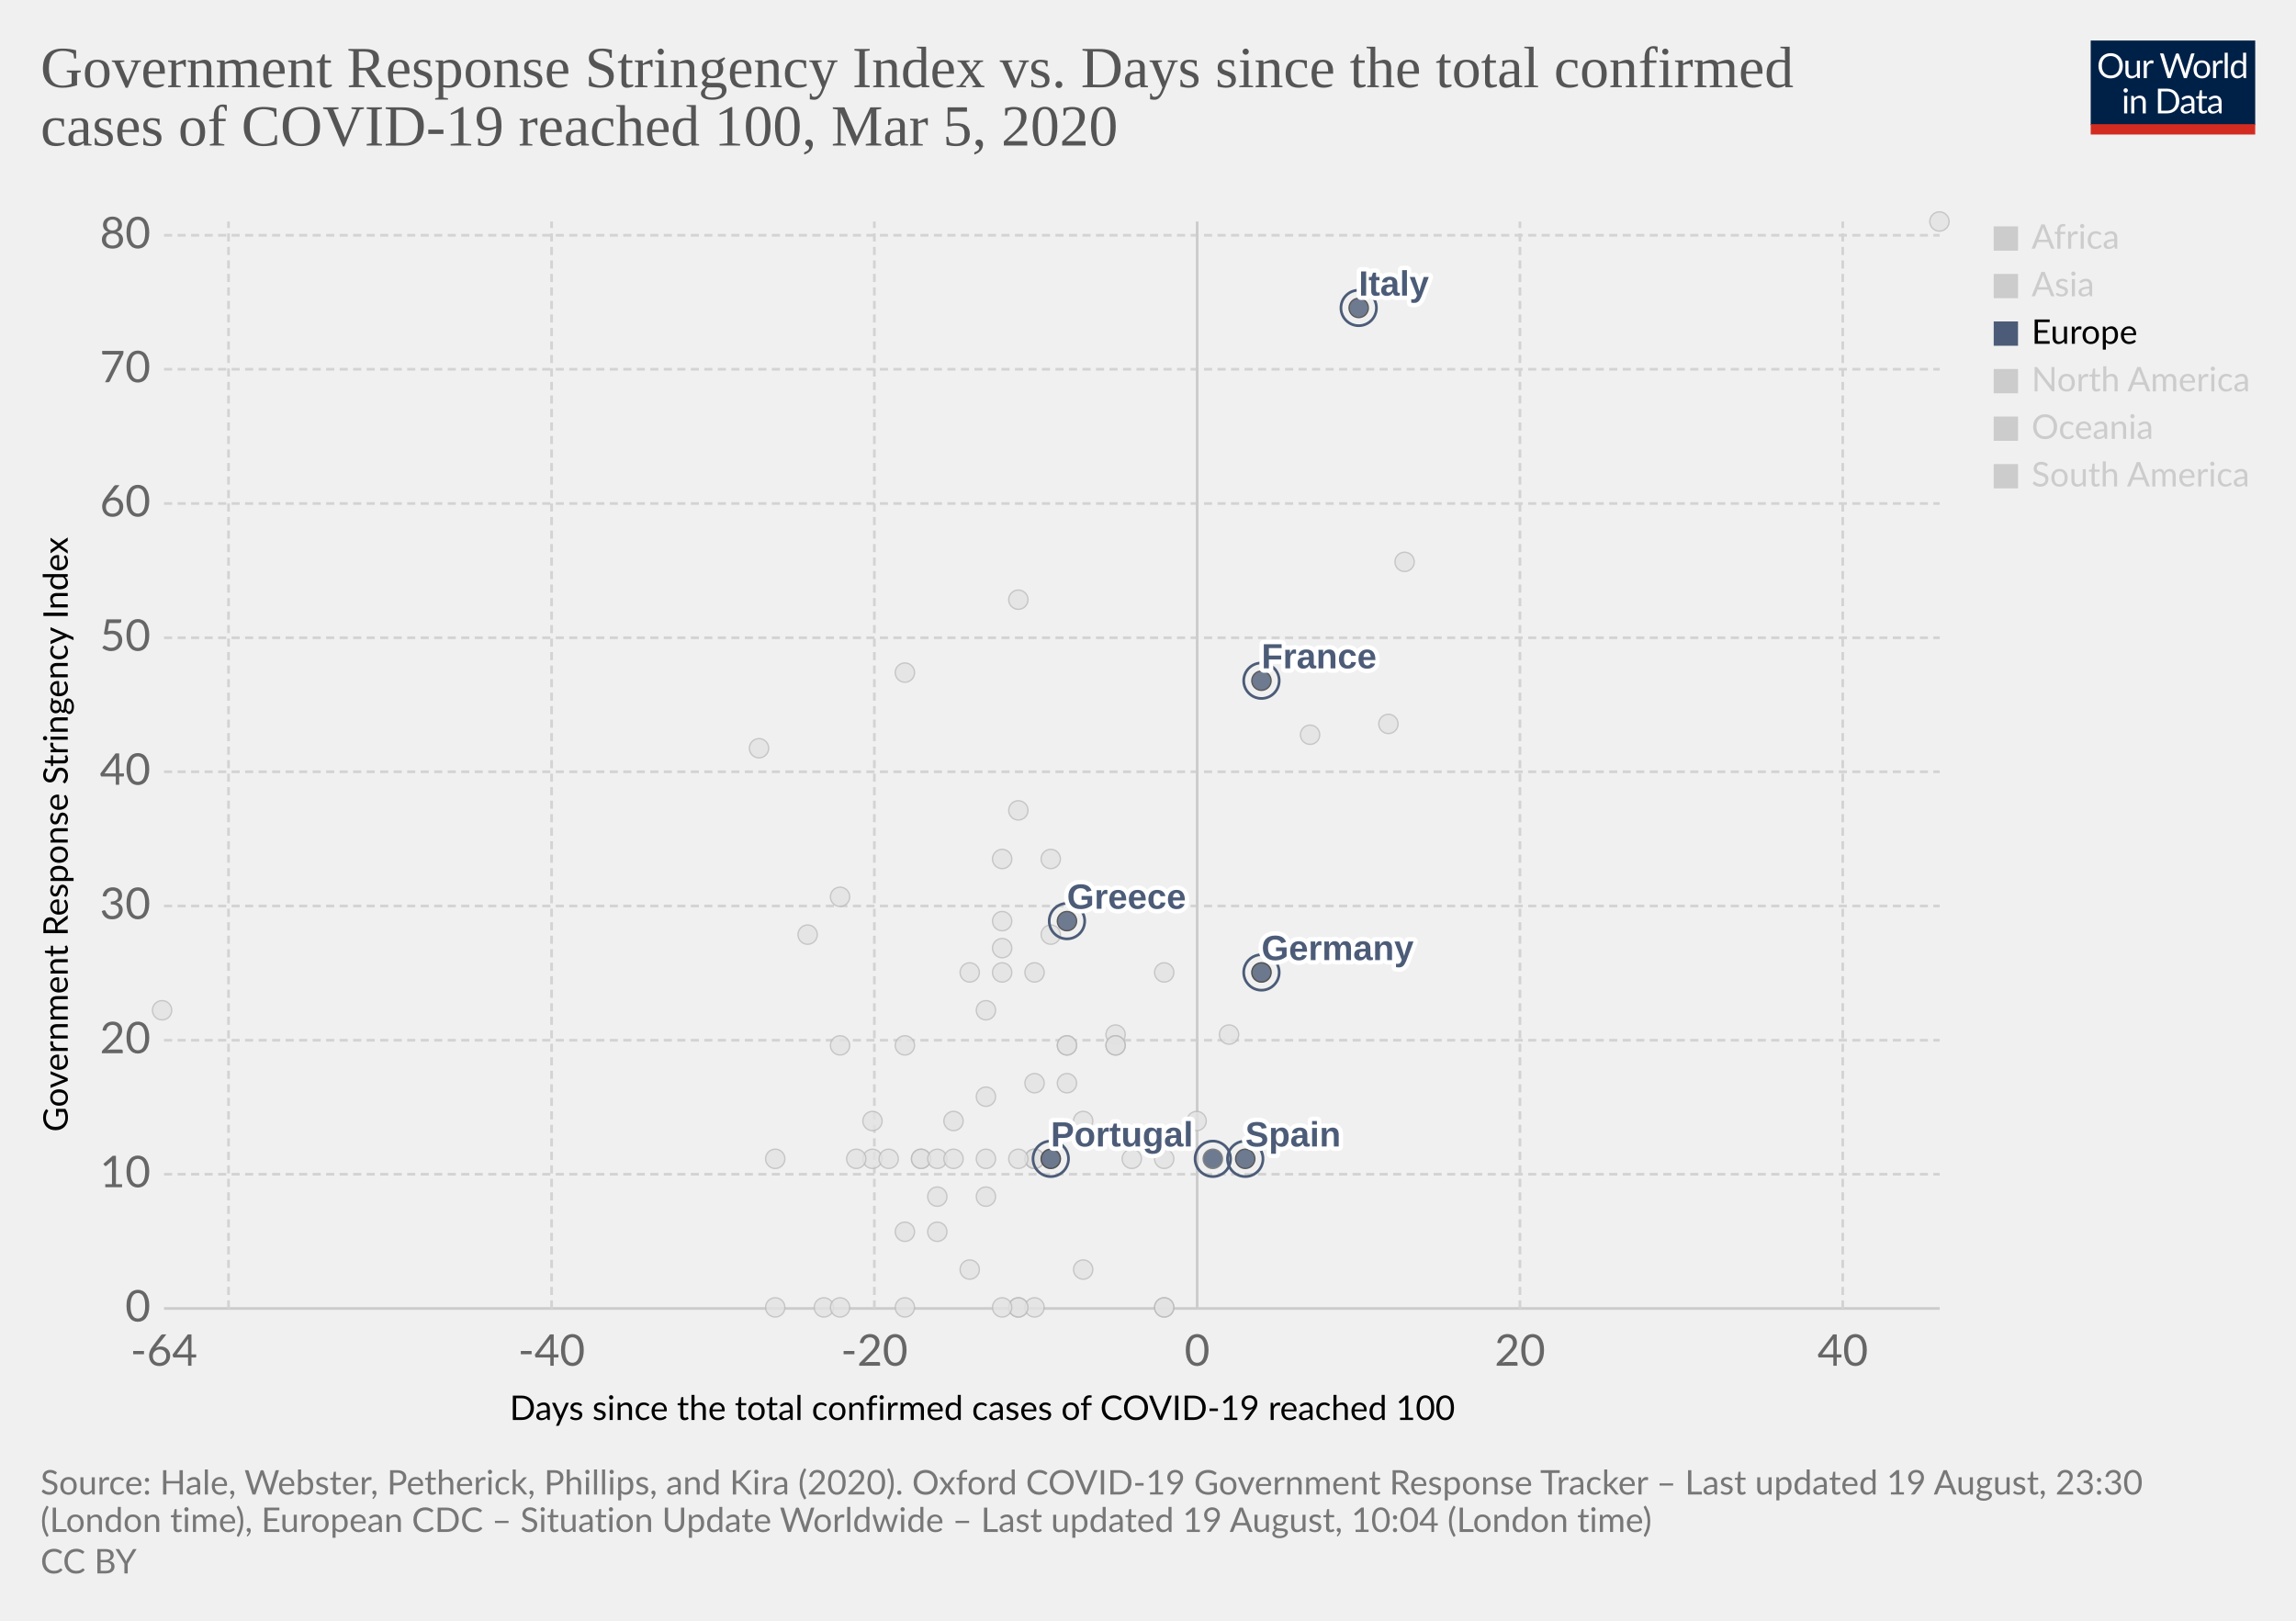
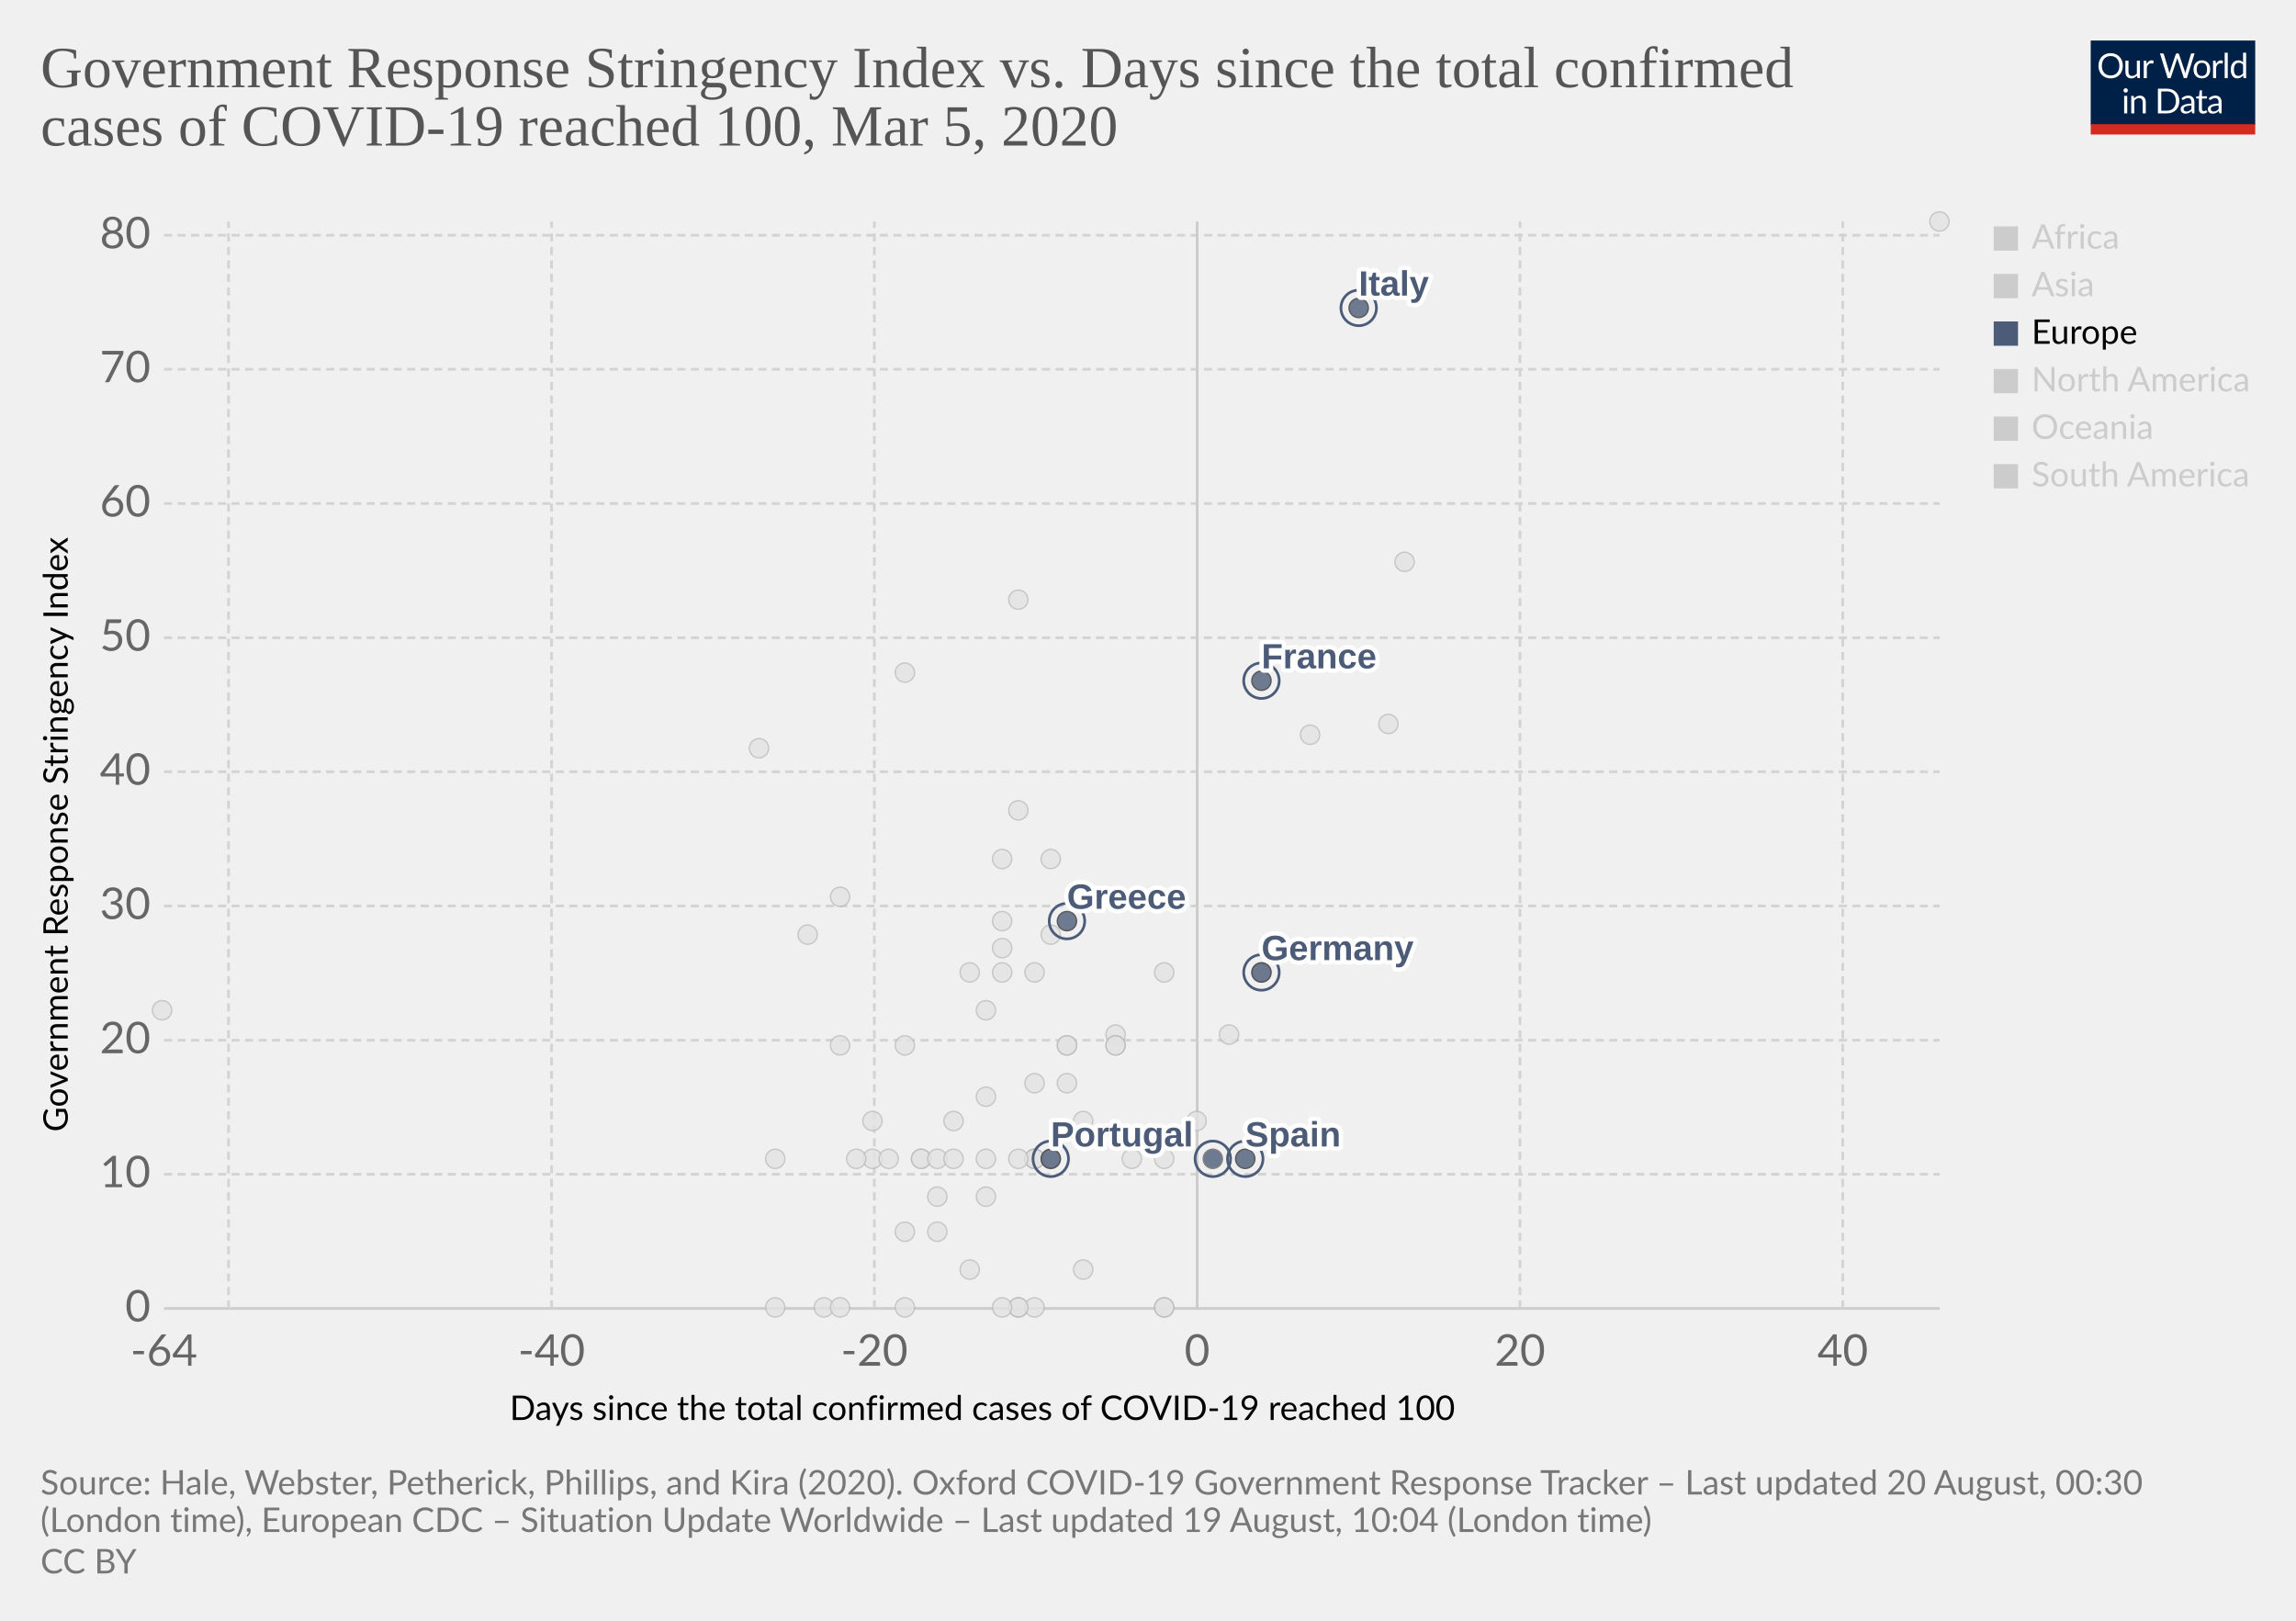
<svg xmlns="http://www.w3.org/2000/svg" version="1.1" style="background-color:#fff;-webkit-font-smoothing:antialiased" width="850" height="600" viewBox="0 0 850 600" font-family="Lato,'Helvetica Neue',Helvetica,Arial,sans-serif" font-size="18" text-rendering="optimizeLegibility">
  <g class="HeaderView">
    <g transform="matrix(.29 0 0 .29 774 15)">
      <svg width="210" height="120" viewBox="0 0 210 120" fill="none">
        <g clip-path="url(#clip0)">
          <path d="M0 0h210v107.89H0V0z" fill="#002147" />
          <path d="M40.98 32.25c0 2.36-.38 4.53-1.12 6.51a14.26 14.26 0 01-8.1 8.4c-1.9.78-4.02 1.17-6.34 1.17a16.6 16.6 0 01-6.33-1.17 14.31 14.31 0 01-8.08-8.4 18.29 18.29 0 01-1.12-6.51c0-2.36.38-4.53 1.12-6.5a14.32 14.32 0 018.07-8.44c1.92-.8 4.03-1.19 6.34-1.19 2.32 0 4.43.4 6.34 1.19 1.92.8 3.56 1.9 4.93 3.34a14.87 14.87 0 013.17 5.1 18.1 18.1 0 011.12 6.5zm-4.38 0c0-1.94-.26-3.68-.8-5.22a10.91 10.91 0 00-2.24-3.89 9.68 9.68 0 00-3.52-2.46 11.95 11.95 0 00-4.62-.86c-1.68 0-3.21.28-4.6.86a9.88 9.88 0 00-3.54 2.46 10.91 10.91 0 00-2.24 3.9c-.53 1.53-.8 3.27-.8 5.2 0 1.94.27 3.68.8 5.22a11.17 11.17 0 002.24 3.9 10.01 10.01 0 003.55 2.44c1.38.56 2.9.83 4.6.83 1.7 0 3.24-.27 4.61-.83a9.8 9.8 0 003.52-2.44 11.17 11.17 0 002.25-3.9c.53-1.54.8-3.28.8-5.21zm26.22-6.54V48H60.5c-.56 0-.9-.27-1.05-.81l-.31-2.4a12.45 12.45 0 01-3.26 2.6c-1.2.64-2.58.96-4.13.96-1.22 0-2.3-.2-3.24-.6a6.52 6.52 0 01-2.33-1.7 7.37 7.37 0 01-1.43-2.67c-.3-1.04-.46-2.2-.46-3.45V25.7h3.91v14.22c0 1.68.38 2.99 1.15 3.91.77.93 1.96 1.39 3.54 1.39 1.16 0 2.24-.27 3.23-.82a10.42 10.42 0 002.8-2.28V25.7h3.91zm8.61 4.47a9.94 9.94 0 012.6-3.56 5.64 5.64 0 013.76-1.3c.47 0 .92.05 1.34.15.44.1.83.27 1.17.49l-.3 2.92c-.09.37-.3.55-.66.55-.2 0-.5-.04-.9-.13a6.21 6.21 0 00-3.24.18c-.54.2-1.03.5-1.47.92-.42.4-.81.9-1.17 1.5-.33.58-.64 1.26-.92 2.02V48H67.7V25.71h2.25c.42 0 .72.08.88.25.16.16.27.44.33.83l.26 3.39zm61.16-13.7L122.75 48h-3.82l-7.99-24.05a21.95 21.95 0 01-.42-1.58 38.36 38.36 0 01-.44 1.58L102.05 48h-3.83L88.4 16.47h3.54c.38 0 .7.1.95.29.26.2.43.43.5.73l6.52 21.9c.1.4.2.83.28 1.28.1.46.2.94.29 1.46l.3-1.46c.12-.47.25-.9.38-1.27l7.41-21.91c.1-.25.26-.48.51-.69.27-.22.58-.33.95-.33h1.23c.38 0 .69.1.92.29.24.2.41.43.53.73l7.4 21.9a28.4 28.4 0 01.68 2.62 29.52 29.52 0 01.52-2.61l6.54-21.91c.07-.27.23-.5.48-.7.27-.21.58-.32.95-.32h3.32zm9.35 8.88c1.63 0 3.1.27 4.4.82a9.43 9.43 0 015.46 5.94c.5 1.4.74 2.98.74 4.73 0 1.76-.25 3.34-.74 4.75a9.43 9.43 0 01-5.46 5.92c-1.3.52-2.77.79-4.4.79-1.64 0-3.12-.27-4.44-.8a9.42 9.42 0 01-3.35-2.3c-.92-1-1.63-2.2-2.13-3.61-.49-1.41-.73-3-.73-4.75s.24-3.33.73-4.73c.5-1.43 1.2-2.64 2.13-3.63a9.4 9.4 0 013.35-2.31c1.32-.55 2.8-.82 4.44-.82zm0 19.89c2.2 0 3.84-.73 4.93-2.2 1.08-1.48 1.63-3.54 1.63-6.18 0-2.66-.55-4.72-1.63-6.2-1.09-1.49-2.73-2.23-4.93-2.23-1.12 0-2.09.2-2.93.57a5.7 5.7 0 00-2.06 1.65 7.5 7.5 0 00-1.24 2.67c-.26 1.04-.4 2.22-.4 3.54 0 2.64.55 4.7 1.64 6.18 1.1 1.47 2.76 2.2 4.99 2.2zm17.97-15.07a9.94 9.94 0 012.6-3.56 5.64 5.64 0 013.76-1.3c.47 0 .91.05 1.34.15.44.1.83.27 1.16.49l-.28 2.92c-.09.37-.31.55-.66.55-.2 0-.5-.04-.9-.13a6.2 6.2 0 00-3.24.18c-.54.2-1.03.5-1.47.92-.43.4-.82.9-1.17 1.5a13.1 13.1 0 00-.92 2.02V48h-3.94V25.71h2.24c.43 0 .72.08.88.25.17.16.28.44.33.83l.27 3.39zm15.04-14.59V48h-3.92V15.6h3.92zm19.55 15.43a6.22 6.22 0 00-2.38-2.05 6.7 6.7 0 00-2.86-.6c-2.07 0-3.66.75-4.77 2.23-1.12 1.48-1.68 3.6-1.68 6.33 0 1.46.13 2.7.38 3.74a7.29 7.29 0 001.1 2.56 4.35 4.35 0 001.78 1.45c.7.3 1.5.46 2.4.46 1.29 0 2.41-.3 3.36-.88a9.6 9.6 0 002.67-2.49V31.02zm3.91-15.43V48h-2.33c-.56 0-.9-.27-1.06-.81l-.35-2.71a12.13 12.13 0 01-3.25 2.77 8.28 8.28 0 01-4.23 1.06 7.31 7.31 0 01-6.14-2.9c-.73-.96-1.3-2.15-1.69-3.57a18.35 18.35 0 01.07-9.48 11.29 11.29 0 011.89-3.7 8.7 8.7 0 017.06-3.34 7.96 7.96 0 016.12 2.62V15.59h3.91zM46.61 70.71V93H42.7V70.71h3.91zm.84-7c0 .39-.08.75-.24 1.09a2.81 2.81 0 01-1.52 1.47 2.67 2.67 0 01-2.16 0 2.9 2.9 0 01-1.45-1.47 2.67 2.67 0 010-2.16c.15-.35.35-.65.6-.9.25-.27.53-.47.85-.62a2.67 2.67 0 012.16 0c.35.15.65.35.9.62.27.25.47.55.62.9.16.34.24.7.24 1.08zm7.97 10.24c.49-.54 1-1.04 1.54-1.48a9.85 9.85 0 013.66-1.84 8.96 8.96 0 015.43.35c.94.4 1.72.97 2.33 1.71a7.36 7.36 0 011.43 2.67c.32 1.04.49 2.19.49 3.45V93h-3.94V78.81c0-1.69-.4-3-1.17-3.92-.76-.93-1.93-1.4-3.5-1.4a6.6 6.6 0 00-3.25.83c-1 .56-1.92 1.31-2.77 2.27V93h-3.94V70.71h2.35c.56 0 .9.28 1.04.82l.3 2.42zm57.7 3.3c0 2.36-.37 4.5-1.11 6.44a14.3 14.3 0 01-3.17 4.98 14.1 14.1 0 01-4.93 3.2c-1.9.76-4.02 1.13-6.33 1.13H85.8V61.47h11.77c2.31 0 4.42.39 6.33 1.15a13.8 13.8 0 018.1 8.18 17.75 17.75 0 011.12 6.45zm-4.37 0c0-1.94-.26-3.67-.8-5.2a10.94 10.94 0 00-2.23-3.87 9.57 9.57 0 00-3.53-2.42 12.23 12.23 0 00-4.61-.83h-7.5v24.62h7.5c1.7 0 3.24-.28 4.61-.84a9.7 9.7 0 003.53-2.4 10.94 10.94 0 002.24-3.87c.53-1.53.8-3.26.8-5.2zm19.8 5.72c-1.8.06-3.34.2-4.62.44-1.26.22-2.3.51-3.1.88-.8.36-1.37.8-1.74 1.3-.35.5-.53 1.05-.53 1.67 0 .58.1 1.1.3 1.52a3 3 0 00.76 1.05c.34.27.73.46 1.17.6.45.11.94.17 1.45.17a7.28 7.28 0 003.5-.81 11.95 11.95 0 002.82-2.2v-4.62zm-12.65-9.11a12.73 12.73 0 013.98-2.66c1.43-.59 3-.88 4.73-.88 1.25 0 2.36.2 3.33.61a6.81 6.81 0 013.94 4.38c.33 1.04.5 2.19.5 3.43V93h-1.74a1.8 1.8 0 01-.88-.18c-.2-.13-.36-.38-.48-.74l-.44-2.12c-.59.55-1.16 1.03-1.72 1.46a9.48 9.48 0 01-3.74 1.7c-.69.15-1.46.23-2.3.23-.87 0-1.69-.12-2.45-.35a5.34 5.34 0 01-3.34-2.93 6.64 6.64 0 01-.49-2.64c0-.88.25-1.72.73-2.53a6.33 6.33 0 012.35-2.17c1.09-.63 2.5-1.15 4.25-1.54 1.75-.41 3.89-.65 6.42-.7v-1.75c0-1.73-.37-3.03-1.12-3.91-.75-.9-1.84-1.34-3.28-1.34-.97 0-1.78.12-2.44.37-.64.23-1.2.5-1.7.81l-1.23.82c-.33.23-.67.35-1 .35-.27 0-.5-.07-.69-.2a2.1 2.1 0 01-.48-.53l-.7-1.25zm27.67 19.5c-1.76 0-3.12-.5-4.07-1.48-.94-.98-1.41-2.4-1.41-4.25V74h-2.68a.9.9 0 01-.6-.2c-.16-.14-.24-.36-.24-.66v-1.56l3.65-.46.9-6.89a.9.9 0 01.29-.52.88.88 0 01.62-.22H142v7.67h6.44V74H142v13.38c0 .94.22 1.63.68 2.09.45.45 1.04.68 1.76.68a3.21 3.21 0 001.85-.53l.55-.35c.16-.12.3-.18.41-.18.2 0 .4.13.55.38l1.15 1.87a7.45 7.45 0 01-2.44 1.5c-.96.35-1.94.52-2.95.52zm19.68-10.4c-1.8.07-3.34.21-4.62.45-1.26.22-2.3.51-3.1.88-.8.36-1.37.8-1.74 1.3-.35.5-.53 1.05-.53 1.67 0 .58.1 1.1.3 1.52.18.42.44.77.76 1.05.34.27.73.46 1.17.6.45.11.94.17 1.45.17a7.3 7.3 0 003.5-.81 12.04 12.04 0 002.82-2.2v-4.62zm-12.65-9.1a12.72 12.72 0 013.99-2.66c1.42-.59 3-.88 4.72-.88 1.25 0 2.36.2 3.33.61a6.81 6.81 0 013.94 4.38c.33 1.04.5 2.19.5 3.43V93h-1.74a1.8 1.8 0 01-.88-.18c-.2-.13-.36-.38-.48-.74l-.44-2.12c-.59.55-1.16 1.03-1.72 1.46a9.48 9.48 0 01-3.74 1.7c-.69.15-1.46.23-2.3.23-.87 0-1.69-.12-2.45-.35a5.33 5.33 0 01-3.34-2.93 6.62 6.62 0 01-.49-2.64c0-.88.25-1.72.73-2.53a6.33 6.33 0 012.35-2.17c1.09-.63 2.5-1.15 4.25-1.54a31.2 31.2 0 016.42-.7v-1.75c0-1.73-.37-3.03-1.12-3.91-.75-.9-1.84-1.34-3.28-1.34-.97 0-1.78.12-2.44.37-.64.23-1.2.5-1.7.81-.46.3-.87.57-1.22.82-.34.23-.68.35-1.02.35-.26 0-.49-.07-.68-.2a1.88 1.88 0 01-.48-.53l-.7-1.25z" fill="#fff" />
          <path fill="#D42B21" d="M0 106.79h210V120H0z" />
        </g>
        <defs>
          <clipPath id="clip0">
            <path fill="#fff" d="M0 0h210v120H0z" />
          </clipPath>
        </defs>
      </svg>
    </g>
    <a href="https://ourworldindata.org/grapher/covid-stringency-vs-days-cases-reached-100" target="_blank" font-family="&quot;Playfair Display&quot;,Georgia,&quot;Times New Roman&quot;,serif">
      <text font-size="21.6" x="15" y="32.3" fill="#555">
        <tspan x="15" y="32.28">Government Response Stringency Index vs. Days since the total confirmed</tspan>
        <tspan x="15" y="53.88">cases of COVID-19 reached 100, Mar 5, 2020</tspan>
      </text>
    </a>
  </g>
  <g class="ScatterPlot">
    <g class="AxisBoxView">
      <g class="HorizontalAxis">
        <text font-size="12.6" x="188.7" y="525.7">
          <tspan x="188.7" y="525.68">Days since the total confirmed cases of COVID-19 reached 100</tspan>
        </text>
        <text x="60.7" y="505.6" fill="#666" text-anchor="middle" font-size="16.2">-64</text>
        <text x="204.2" y="505.6" fill="#666" text-anchor="middle" font-size="16.2">-40</text>
        <text x="323.7" y="505.6" fill="#666" text-anchor="middle" font-size="16.2">-20</text>
        <text x="443.2" y="505.6" fill="#666" text-anchor="middle" font-size="16.2">0</text>
        <text x="562.7" y="505.6" fill="#666" text-anchor="middle" font-size="16.2">20</text>
        <text x="682.2" y="505.6" fill="#666" text-anchor="middle" font-size="16.2">40</text>
      </g>
      <g class="VerticalAxis">
        <text font-size="12.6" x="-419" y="25.1" transform="rotate(-90)">
          <tspan x="-419" y="25.08">Government Response Stringency Index</tspan>
        </text>
        <text x="55.74" y="484.4" fill="#666" dominant-baseline="middle" text-anchor="end" font-size="16.2">0</text>
        <text x="55.74" y="434.7" fill="#666" dominant-baseline="middle" text-anchor="end" font-size="16.2">10</text>
        <text x="55.74" y="385.1" fill="#666" dominant-baseline="middle" text-anchor="end" font-size="16.2">20</text>
        <text x="55.74" y="335.4" fill="#666" dominant-baseline="middle" text-anchor="end" font-size="16.2">30</text>
        <text x="55.74" y="285.7" fill="#666" dominant-baseline="middle" text-anchor="end" font-size="16.2">40</text>
        <text x="55.74" y="236.1" fill="#666" dominant-baseline="middle" text-anchor="end" font-size="16.2">50</text>
        <text x="55.74" y="186.4" fill="#666" dominant-baseline="middle" text-anchor="end" font-size="16.2">60</text>
        <text x="55.74" y="136.7" fill="#666" dominant-baseline="middle" text-anchor="end" font-size="16.2">70</text>
        <text x="55.74" y="87.1" fill="#666" dominant-baseline="middle" text-anchor="end" font-size="16.2">80</text>
      </g>
      <g class="AxisGridLines horizontalLines">
        <path stroke="#ccc" d="M60.74 484.4h657.35" />
        <path stroke="#d3d3d3" stroke-dasharray="3,2" d="M60.74 434.7h657.35M60.74 385.1h657.35M60.74 335.4h657.35M60.74 285.7h657.35M60.74 236.1h657.35M60.74 186.4h657.35M60.74 136.7h657.35M60.74 87.1h657.35" />
      </g>
      <g class="AxisGridLines verticalLines">
        <path stroke="#d3d3d3" stroke-dasharray="3,2" d="M84.6 484.4V82M204.2 484.4V82M323.7 484.4V82" />
        <path stroke="#ccc" d="M443.2 484.4V82" />
        <path stroke="#d3d3d3" stroke-dasharray="3,2" d="M562.7 484.4V82M682.2 484.4V82" />
      </g>
    </g>
    <g class="PointsWithLabels clickable" clip-path="url(#a)" font-family="Arial, sans-serif">
      <path fill="rgba(255,255,255,0)" d="M60.74 82h657.35v402.4H60.74z" />
      <defs>
        <clipPath id="a">
          <path d="M50.74 72h677.35v422.4H50.74z" />
        </clipPath>
      </defs>
      <g class="key-Iceland_0">
        <circle cx="395" cy="401" r="3.57" fill="#e2e2e2" opacity=".8" stroke="#bbb" stroke-width=".5" />
      </g>
      <g class="key-India_0">
        <circle cx="371" cy="351" r="3.57" fill="#e2e2e2" opacity=".8" stroke="#bbb" stroke-width=".5" />
      </g>
      <g class="key-Indonesia_0">
        <circle cx="377" cy="300" r="3.57" fill="#e2e2e2" opacity=".8" stroke="#bbb" stroke-width=".5" />
      </g>
      <g class="key-Iran_0">
        <circle cx="485" cy="272" r="3.57" fill="#e2e2e2" opacity=".8" stroke="#bbb" stroke-width=".5" />
      </g>
      <g class="key-Iraq_0">
        <circle cx="377" cy="222" r="3.57" fill="#e2e2e2" opacity=".8" stroke="#bbb" stroke-width=".5" />
      </g>
      <g class="key-Ireland_0">
        <circle cx="383" cy="429" r="3.57" fill="#e2e2e2" opacity=".8" stroke="#bbb" stroke-width=".5" />
      </g>
      <g class="key-Israel_0">
        <circle cx="389" cy="318" r="3.57" fill="#e2e2e2" opacity=".8" stroke="#bbb" stroke-width=".5" />
      </g>
      <g class="key-Japan_0">
        <circle cx="514" cy="268" r="3.57" fill="#e2e2e2" opacity=".8" stroke="#bbb" stroke-width=".5" />
      </g>
      <g class="key-Kuwait_0">
        <circle cx="389" cy="346" r="3.57" fill="#e2e2e2" opacity=".8" stroke="#bbb" stroke-width=".5" />
      </g>
      <g class="key-Lebanon_0">
        <circle cx="371" cy="360" r="3.57" fill="#e2e2e2" opacity=".8" stroke="#bbb" stroke-width=".5" />
      </g>
      <g class="key-Lithuania_0">
        <circle cx="341" cy="429" r="3.57" fill="#e2e2e2" opacity=".8" stroke="#bbb" stroke-width=".5" />
      </g>
      <g class="key-China_0">
        <circle cx="718" cy="82" r="3.57" fill="#e2e2e2" opacity=".8" stroke="#bbb" stroke-width=".5" />
      </g>
      <g class="key-Croatia_0">
        <circle cx="353" cy="415" r="3.57" fill="#e2e2e2" opacity=".8" stroke="#bbb" stroke-width=".5" />
      </g>
      <g class="key-Czech-Republic_0">
        <circle cx="395" cy="387" r="3.57" fill="#e2e2e2" opacity=".8" stroke="#bbb" stroke-width=".5" />
      </g>
      <g class="key-Denmark_0">
        <circle cx="413" cy="383" r="3.57" fill="#e2e2e2" opacity=".8" stroke="#bbb" stroke-width=".5" />
      </g>
      <g class="key-Dominican-Republic_0">
        <circle cx="341" cy="429" r="3.57" fill="#e2e2e2" opacity=".8" stroke="#bbb" stroke-width=".5" />
      </g>
      <g class="key-Ecuador_0">
        <circle cx="365" cy="443" r="3.57" fill="#e2e2e2" opacity=".8" stroke="#bbb" stroke-width=".5" />
      </g>
      <g class="key-Egypt_0">
        <circle cx="377" cy="484" r="3.57" fill="#e2e2e2" opacity=".8" stroke="#bbb" stroke-width=".5" />
      </g>
      <g class="key-Estonia_0">
        <circle cx="383" cy="484" r="3.57" fill="#e2e2e2" opacity=".8" stroke="#bbb" stroke-width=".5" />
      </g>
      <g class="key-Finland_0">
        <circle cx="395" cy="387" r="3.57" fill="#e2e2e2" opacity=".8" stroke="#bbb" stroke-width=".5" />
      </g>
      <g class="key-Georgia_0">
        <circle cx="281" cy="277" r="3.57" fill="#e2e2e2" opacity=".8" stroke="#bbb" stroke-width=".5" />
      </g>
      <g class="key-Afghanistan_0">
        <circle cx="299" cy="346" r="3.57" fill="#e2e2e2" opacity=".8" stroke="#bbb" stroke-width=".5" />
      </g>
      <g class="key-Algeria_0">
        <circle cx="347" cy="456" r="3.57" fill="#e2e2e2" opacity=".8" stroke="#bbb" stroke-width=".5" />
      </g>
      <g class="key-Australia_0">
        <circle cx="413" cy="387" r="3.57" fill="#e2e2e2" opacity=".8" stroke="#bbb" stroke-width=".5" />
      </g>
      <g class="key-Austria_0">
        <circle cx="419" cy="429" r="3.57" fill="#e2e2e2" opacity=".8" stroke="#bbb" stroke-width=".5" />
      </g>
      <g class="key-Azerbaijan_0">
        <circle cx="311" cy="332" r="3.57" fill="#e2e2e2" opacity=".8" stroke="#bbb" stroke-width=".5" />
      </g>
      <g class="key-Bahrain_0">
        <circle cx="413" cy="332" r="3.57" fill="#e2e2e2" opacity=".8" stroke="#bbb" stroke-width=".5" />
      </g>
      <g class="key-Belarus_0">
        <circle cx="287" cy="484" r="3.57" fill="#e2e2e2" opacity=".8" stroke="#bbb" stroke-width=".5" />
      </g>
      <g class="key-Belgium_0">
        <circle cx="443" cy="415" r="3.57" fill="#e2e2e2" opacity=".8" stroke="#bbb" stroke-width=".5" />
      </g>
      <g class="key-Brazil_0">
        <circle cx="383" cy="429" r="3.57" fill="#e2e2e2" opacity=".8" stroke="#bbb" stroke-width=".5" />
      </g>
      <g class="key-Cambodia_0">
        <circle cx="305" cy="484" r="3.57" fill="#e2e2e2" opacity=".8" stroke="#bbb" stroke-width=".5" />
      </g>
      <g class="key-Canada_0">
        <circle cx="401" cy="470" r="3.57" fill="#e2e2e2" opacity=".8" stroke="#bbb" stroke-width=".5" />
      </g>
      <g class="key-Philippines_0">
        <circle cx="383" cy="360" r="3.57" fill="#e2e2e2" opacity=".8" stroke="#bbb" stroke-width=".5" />
      </g>
      <g class="key-Qatar_0">
        <circle cx="401" cy="415" r="3.57" fill="#e2e2e2" opacity=".8" stroke="#bbb" stroke-width=".5" />
      </g>
      <g class="key-Romania_0">
        <circle cx="383" cy="401" r="3.57" fill="#e2e2e2" opacity=".8" stroke="#bbb" stroke-width=".5" />
      </g>
      <g class="key-Russia_0">
        <circle cx="365" cy="374" r="3.57" fill="#e2e2e2" opacity=".8" stroke="#bbb" stroke-width=".5" />
      </g>
      <g class="key-San-Marino_0">
        <circle cx="371" cy="318" r="3.57" fill="#e2e2e2" opacity=".8" stroke="#bbb" stroke-width=".5" />
      </g>
      <g class="key-Singapore_0">
        <circle cx="467" cy="360" r="3.57" fill="#e2e2e2" opacity=".8" stroke="#bbb" stroke-width=".5" />
      </g>
      <g class="key-South-Korea_0">
        <circle cx="520" cy="208" r="3.57" fill="#e2e2e2" opacity=".8" stroke="#bbb" stroke-width=".5" />
      </g>
      <g class="key-Sri-Lanka_0">
        <circle cx="323" cy="429" r="3.57" fill="#e2e2e2" opacity=".8" stroke="#bbb" stroke-width=".5" />
      </g>
      <g class="key-Sweden_0">
        <circle cx="431" cy="484" r="3.57" fill="#e2e2e2" opacity=".8" stroke="#bbb" stroke-width=".5" />
      </g>
      <g class="key-Switzerland_0">
        <circle cx="431" cy="360" r="3.57" fill="#e2e2e2" opacity=".8" stroke="#bbb" stroke-width=".5" />
      </g>
      <g class="key-Taiwan_0">
        <circle cx="359" cy="360" r="3.57" fill="#e2e2e2" opacity=".8" stroke="#bbb" stroke-width=".5" />
      </g>
      <g class="key-Thailand_0">
        <circle cx="377" cy="484" r="3.57" fill="#e2e2e2" opacity=".8" stroke="#bbb" stroke-width=".5" />
      </g>
      <g class="key-United-Arab-Emirates_0">
        <circle cx="365" cy="406" r="3.57" fill="#e2e2e2" opacity=".8" stroke="#bbb" stroke-width=".5" />
      </g>
      <g class="key-United-States_0">
        <circle cx="455" cy="383" r="3.57" fill="#e2e2e2" opacity=".8" stroke="#bbb" stroke-width=".5" />
      </g>
      <g class="key-Vietnam_0">
        <circle cx="335" cy="249" r="3.57" fill="#e2e2e2" opacity=".8" stroke="#bbb" stroke-width=".5" />
      </g>
      <g class="key-Luxembourg_0">
        <circle cx="365" cy="429" r="3.57" fill="#e2e2e2" opacity=".8" stroke="#bbb" stroke-width=".5" />
      </g>
      <g class="key-Malaysia_0">
        <circle cx="413" cy="387" r="3.57" fill="#e2e2e2" opacity=".8" stroke="#bbb" stroke-width=".5" />
      </g>
      <g class="key-Mexico_0">
        <circle cx="359" cy="470" r="3.57" fill="#e2e2e2" opacity=".8" stroke="#bbb" stroke-width=".5" />
      </g>
      <g class="key-Nepal_0">
        <circle cx="60" cy="374" r="3.57" fill="#e2e2e2" opacity=".8" stroke="#bbb" stroke-width=".5" />
      </g>
      <g class="key-Netherlands_0">
        <circle cx="431" cy="484" r="3.57" fill="#e2e2e2" opacity=".8" stroke="#bbb" stroke-width=".5" />
      </g>
      <g class="key-New-Zealand_0">
        <circle cx="335" cy="387" r="3.57" fill="#e2e2e2" opacity=".8" stroke="#bbb" stroke-width=".5" />
      </g>
      <g class="key-Nigeria_0">
        <circle cx="287" cy="429" r="3.57" fill="#e2e2e2" opacity=".8" stroke="#bbb" stroke-width=".5" />
      </g>
      <g class="key-Norway_0">
        <circle cx="431" cy="429" r="3.57" fill="#e2e2e2" opacity=".8" stroke="#bbb" stroke-width=".5" />
      </g>
      <g class="key-Oman_0">
        <circle cx="311" cy="387" r="3.57" fill="#e2e2e2" opacity=".8" stroke="#bbb" stroke-width=".5" />
      </g>
      <g class="key-Pakistan_0">
        <circle cx="371" cy="341" r="3.57" fill="#e2e2e2" opacity=".8" stroke="#bbb" stroke-width=".5" />
      </g>
      <g class="key-Poland_0">
        <circle cx="383" cy="429" r="3.57" fill="#e2e2e2" opacity=".8" stroke="#bbb" stroke-width=".5" />
      </g>
      <g class="key-Slovenia_0">
        <circle cx="389" cy="429" r="3.57" fill="#e2e2e2" opacity=".8" stroke="#bbb" stroke-width=".5" />
      </g>
      <g class="key-Hungary_0">
        <circle cx="347" cy="429" r="3.57" fill="#e2e2e2" opacity=".8" stroke="#bbb" stroke-width=".5" />
      </g>
      <g class="key-Jordan_0">
        <circle cx="329" cy="429" r="3.57" fill="#e2e2e2" opacity=".8" stroke="#bbb" stroke-width=".5" />
      </g>
      <g class="key-Argentina_0">
        <circle cx="353" cy="429" r="3.57" fill="#e2e2e2" opacity=".8" stroke="#bbb" stroke-width=".5" />
      </g>
      <g class="key-Andorra_0">
        <circle cx="335" cy="484" r="3.57" fill="#e2e2e2" opacity=".8" stroke="#bbb" stroke-width=".5" />
      </g>
      <g class="key-Latvia_0">
        <circle cx="347" cy="443" r="3.57" fill="#e2e2e2" opacity=".8" stroke="#bbb" stroke-width=".5" />
      </g>
      <g class="key-Morocco_0">
        <circle cx="335" cy="456" r="3.57" fill="#e2e2e2" opacity=".8" stroke="#bbb" stroke-width=".5" />
      </g>
      <g class="key-Saudi-Arabia_0">
        <circle cx="377" cy="429" r="3.57" fill="#e2e2e2" opacity=".8" stroke="#bbb" stroke-width=".5" />
      </g>
      <g class="key-Senegal_0">
        <circle cx="311" cy="484" r="3.57" fill="#e2e2e2" opacity=".8" stroke="#bbb" stroke-width=".5" />
      </g>
      <g class="key-Tunisia_0">
        <circle cx="323" cy="415" r="3.57" fill="#e2e2e2" opacity=".8" stroke="#bbb" stroke-width=".5" />
      </g>
      <g class="key-Ukraine_0">
        <circle cx="317" cy="429" r="3.57" fill="#e2e2e2" opacity=".8" stroke="#bbb" stroke-width=".5" />
      </g>
      <g class="key-Chile_0">
        <circle cx="371" cy="484" r="3.57" fill="#e2e2e2" opacity=".8" stroke="#bbb" stroke-width=".5" />
      </g>
      <g class="key-Greece_0">
        <circle cx="395" cy="341" fill="none" stroke="#4C5C78" r="6.57" />
        <circle cx="395" cy="341" r="3.57" fill="#4C5C78" opacity=".8" stroke="#333" stroke-width=".5" />
      </g>
      <g class="key-Italy_0">
        <circle cx="503" cy="114" fill="none" stroke="#4C5C78" r="6.57" />
        <circle cx="503" cy="114" r="3.57" fill="#4C5C78" opacity=".8" stroke="#333" stroke-width=".5" />
      </g>
      <g class="key-France_0">
        <circle cx="467" cy="252" fill="none" stroke="#4C5C78" r="6.57" />
        <circle cx="467" cy="252" r="3.57" fill="#4C5C78" opacity=".8" stroke="#333" stroke-width=".5" />
      </g>
      <g class="key-Germany_0">
        <circle cx="467" cy="360" fill="none" stroke="#4C5C78" r="6.57" />
        <circle cx="467" cy="360" r="3.57" fill="#4C5C78" opacity=".8" stroke="#333" stroke-width=".5" />
      </g>
      <g class="key-Spain_0">
        <circle cx="461" cy="429" fill="none" stroke="#4C5C78" r="6.57" />
        <circle cx="461" cy="429" r="3.57" fill="#4C5C78" opacity=".8" stroke="#333" stroke-width=".5" />
      </g>
      <g class="key-United-Kingdom_0">
        <circle cx="449" cy="429" fill="none" stroke="#4C5C78" r="6.57" />
        <circle cx="449" cy="429" r="3.57" fill="#4C5C78" opacity=".8" stroke="#666" stroke-width=".5" />
      </g>
      <g class="key-Portugal_0">
        <circle cx="389" cy="429" fill="none" stroke="#4C5C78" r="6.57" />
        <circle cx="389" cy="429" r="3.57" fill="#4C5C78" opacity=".8" stroke="#333" stroke-width=".5" />
      </g>
      <text x="395" y="336.43" font-size="13" font-family="Arial, sans-serif" font-weight="700" fill="#fff" stroke="#fff" stroke-linecap="round" stroke-linejoin="round" stroke-width=".25em">Greece</text>
      <text x="395" y="336.43" font-size="13" font-family="Arial, sans-serif" font-weight="700" fill="#4C5C78">Greece</text>
      <text x="503" y="109.43" font-size="13" font-family="Arial, sans-serif" font-weight="700" fill="#fff" stroke="#fff" stroke-linecap="round" stroke-linejoin="round" stroke-width=".25em">Italy</text>
      <text x="503" y="109.43" font-size="13" font-family="Arial, sans-serif" font-weight="700" fill="#4C5C78">Italy</text>
      <text x="467" y="247.43" font-size="13" font-family="Arial, sans-serif" font-weight="700" fill="#fff" stroke="#fff" stroke-linecap="round" stroke-linejoin="round" stroke-width=".25em">France</text>
      <text x="467" y="247.43" font-size="13" font-family="Arial, sans-serif" font-weight="700" fill="#4C5C78">France</text>
      <text x="467" y="355.43" font-size="13" font-family="Arial, sans-serif" font-weight="700" fill="#fff" stroke="#fff" stroke-linecap="round" stroke-linejoin="round" stroke-width=".25em">Germany</text>
      <text x="467" y="355.43" font-size="13" font-family="Arial, sans-serif" font-weight="700" fill="#4C5C78">Germany</text>
      <text x="461" y="424.43" font-size="13" font-family="Arial, sans-serif" font-weight="700" fill="#fff" stroke="#fff" stroke-linecap="round" stroke-linejoin="round" stroke-width=".25em">Spain</text>
      <text x="461" y="424.43" font-size="13" font-family="Arial, sans-serif" font-weight="700" fill="#4C5C78">Spain</text>
      <text x="389" y="424.43" font-size="13" font-family="Arial, sans-serif" font-weight="700" fill="#fff" stroke="#fff" stroke-linecap="round" stroke-linejoin="round" stroke-width=".25em">Portugal</text>
      <text x="389" y="424.43" font-size="13" font-family="Arial, sans-serif" font-weight="700" fill="#4C5C78">Portugal</text>
    </g>
    <g class="ScatterColorLegend clickable" cursor="pointer">
      <g class="legendMark" fill="#ccc">
        <path d="M738.09 83.8h9v9h-9z" />
        <text font-size="12.6" x="752.1" y="92.1">
          <tspan x="752.09" y="92.08">Africa</tspan>
        </text>
      </g>
      <g class="legendMark" fill="#ccc">
        <path d="M738.09 101.4h9v9h-9z" />
        <text font-size="12.6" x="752.1" y="109.7">
          <tspan x="752.09" y="109.68">Asia</tspan>
        </text>
      </g>
      <g class="legendMark">
        <path fill="#4C5C78" d="M738.09 119h9v9h-9z" />
        <text font-size="12.6" x="752.1" y="127.3">
          <tspan x="752.09" y="127.28">Europe</tspan>
        </text>
      </g>
      <g class="legendMark" fill="#ccc">
        <path d="M738.09 136.6h9v9h-9z" />
        <text font-size="12.6" x="752.1" y="144.9">
          <tspan x="752.09" y="144.88">North America</tspan>
        </text>
      </g>
      <g class="legendMark" fill="#ccc">
        <path d="M738.09 154.2h9v9h-9z" />
        <text font-size="12.6" x="752.1" y="162.5">
          <tspan x="752.09" y="162.48">Oceania</tspan>
        </text>
      </g>
      <g class="legendMark" fill="#ccc">
        <path d="M738.09 171.8h9v9h-9z" />
        <text font-size="12.6" x="752.1" y="180.1">
          <tspan x="752.09" y="180.08">South America</tspan>
        </text>
      </g>
    </g>
  </g>
  <g class="SourcesFooter" fill="#777">
    <g class="clickable" fill="#777">
      <text font-size="12.6" x="15" y="553.3">
-         <tspan x="15" y="553.28">Source: Hale, Webster, Petherick, Phillips, and Kira (2020). Oxford COVID-19 Government Response Tracker – Last updated 19 August, 23:30</tspan>
+         <tspan x="15" y="553.28">Source: Hale, Webster, Petherick, Phillips, and Kira (2020). Oxford COVID-19 Government Response Tracker – Last updated 20 August, 00:30</tspan>
        <tspan x="15" y="567.14">(London time), European CDC – Situation Update Worldwide – Last updated 19 August, 10:04 (London time)</tspan>
      </text>
    </g>
    <text font-size="12.6" x="15" y="582.5">
      <tspan x="15" y="582.48">
        <a class="cclogo" href="http://creativecommons.org/licenses/by/4.0/deed.en_US" target="_blank" fill="#777">CC BY</a>
      </tspan>
    </text>
  </g>
</svg>
